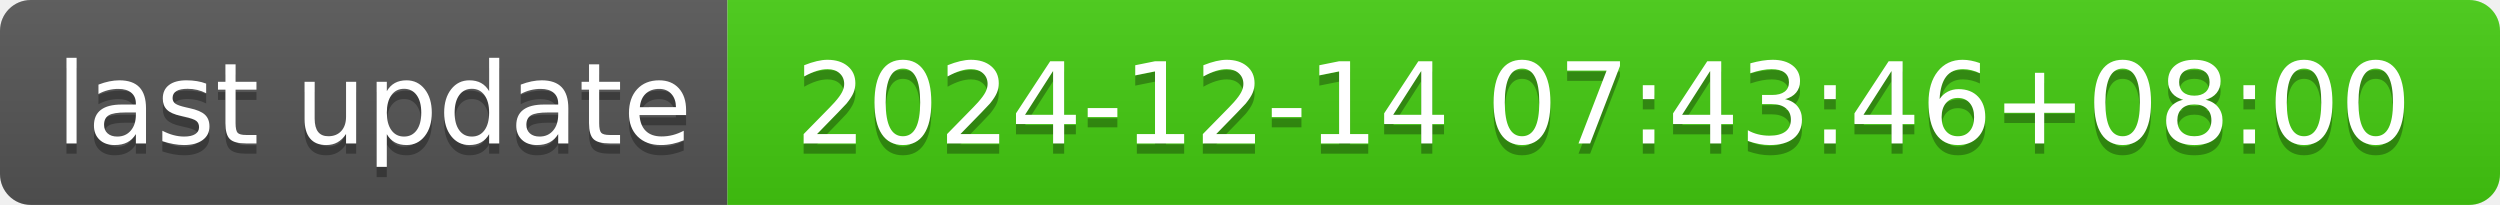
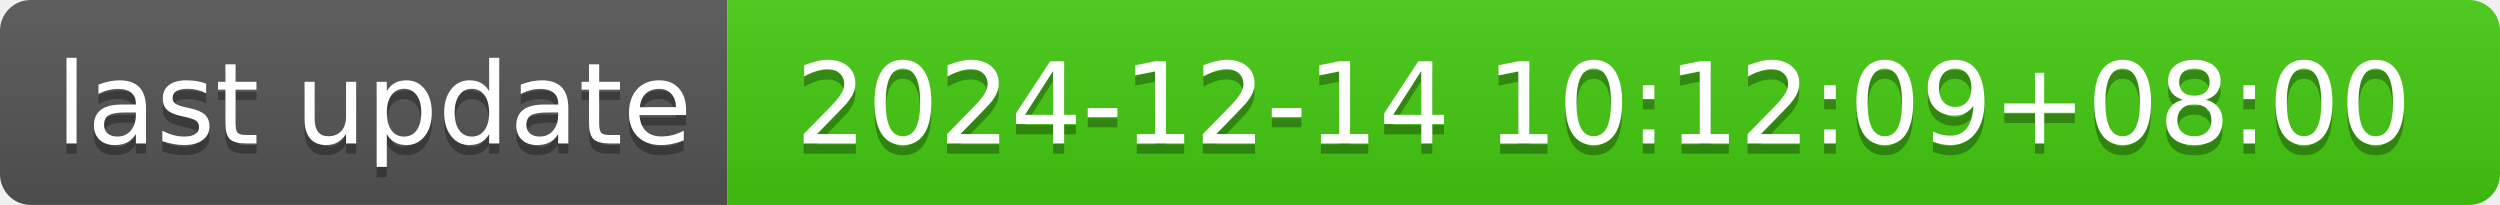
- <svg xmlns="http://www.w3.org/2000/svg" width="244" height="20" role="img" aria-label="last update: 2024-12-14 07:43:46+08:00">
+ <svg xmlns="http://www.w3.org/2000/svg" width="244" height="20" role="img" aria-label="last update: 2024-12-14 10:12:09+08:00">
  <linearGradient id="s" x2="0" y2="100%">
    <stop offset="0" stop-color="#bbb" stop-opacity=".1" />
    <stop offset="1" stop-opacity=".1" />
  </linearGradient>
  <clipPath id="r">
    <rect width="244" height="20" rx="3" fill="#fff" />
  </clipPath>
  <g clip-path="url(#r)">
    <rect width="71" height="20" fill="#555" />
    <rect x="71" width="173" height="20" fill="#4c1" />
    <rect width="244" height="20" fill="url(#s)" />
  </g>
  <g fill="#fff" text-anchor="middle" font-family="Verdana,Geneva,DejaVu Sans,sans-serif" text-rendering="geometricPrecision" font-size="110">
    <text aria-hidden="true" x="365" y="150" fill="#010101" fill-opacity=".3" transform="scale(.1)" textLength="610">last update</text>
    <text x="365" y="140" transform="scale(.1)" fill="#fff" textLength="610">last update</text>
-     <text aria-hidden="true" x="1565" y="150" fill="#010101" fill-opacity=".3" transform="scale(.1)" textLength="1630">2024-12-14 07:43:46+08:00</text>
-     <text x="1565" y="140" transform="scale(.1)" fill="#fff" textLength="1630">2024-12-14 07:43:46+08:00</text>
+     <text aria-hidden="true" x="1565" y="150" fill="#010101" fill-opacity=".3" transform="scale(.1)" textLength="1630">2024-12-14 10:12:09+08:00</text>
+     <text x="1565" y="140" transform="scale(.1)" fill="#fff" textLength="1630">2024-12-14 10:12:09+08:00</text>
  </g>
</svg>
